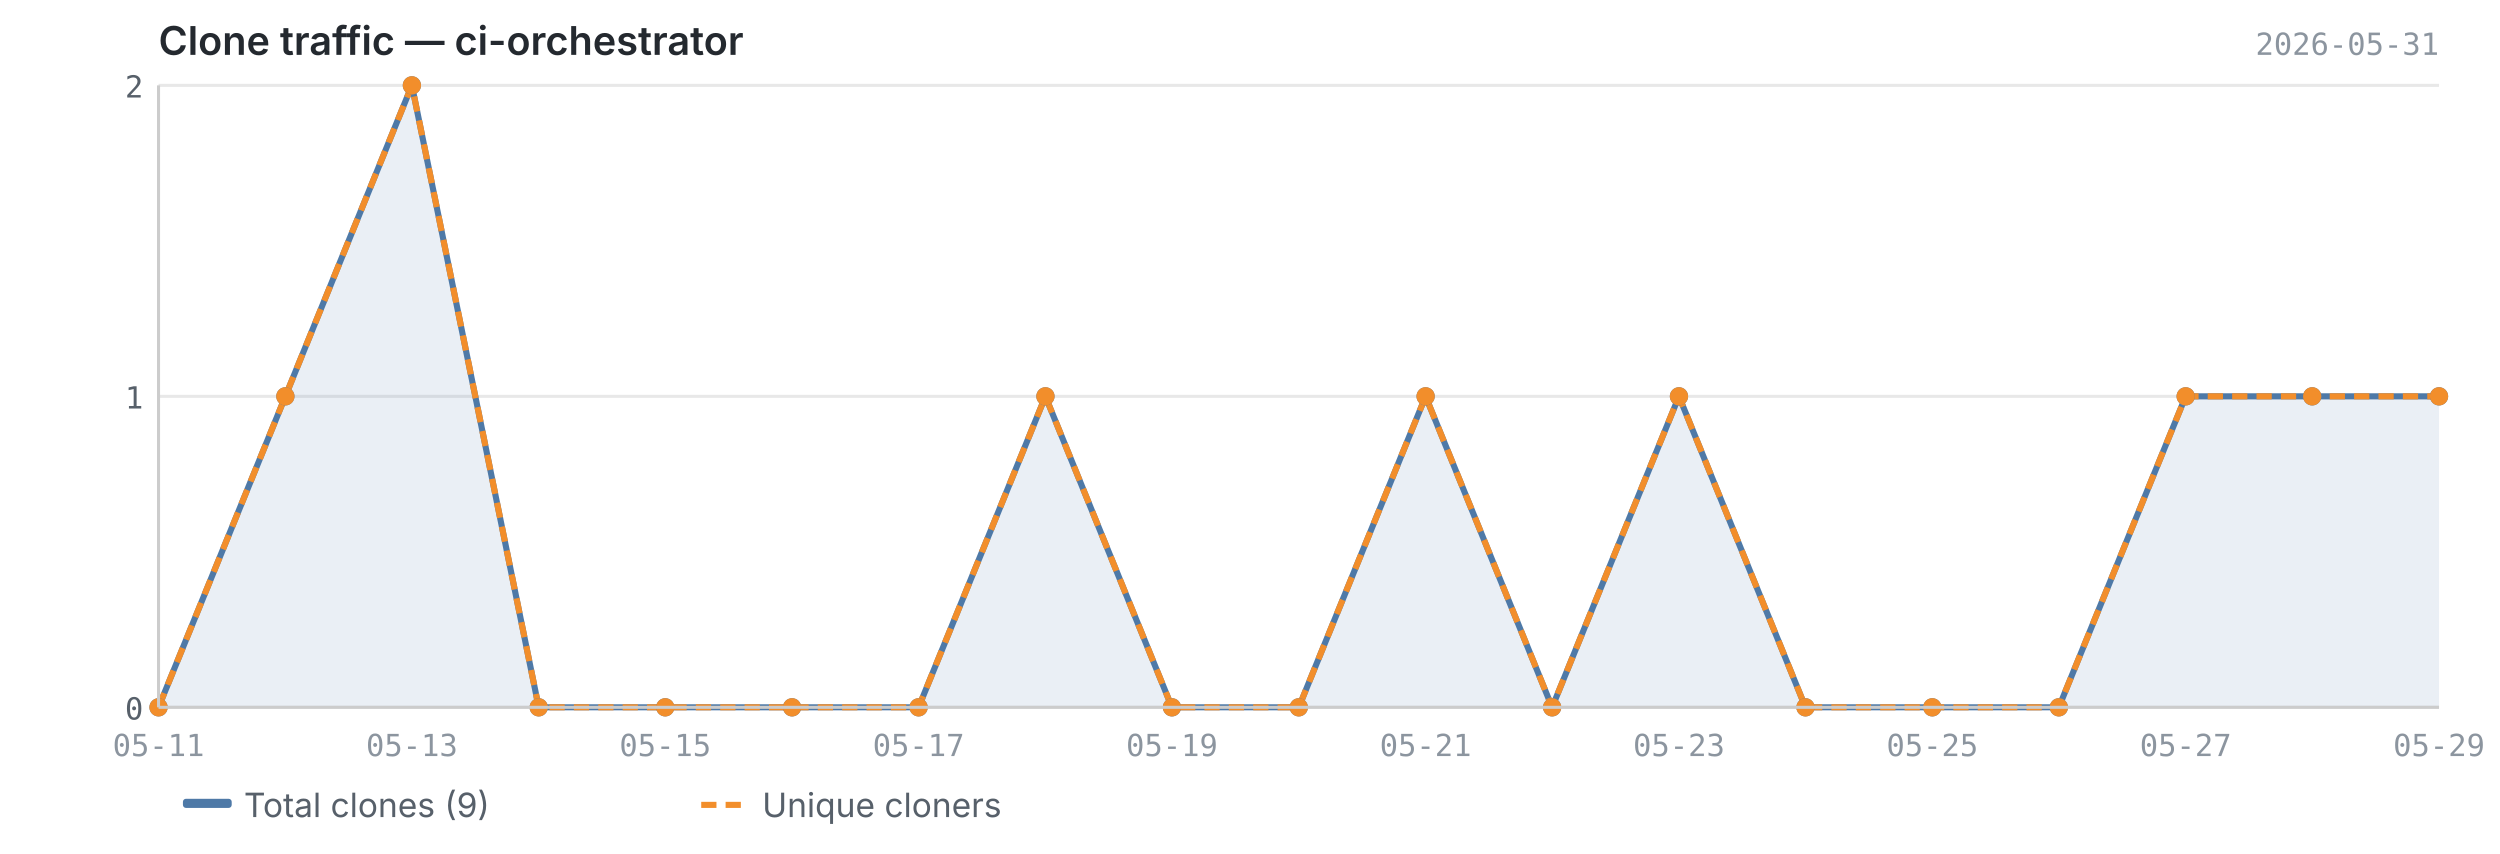
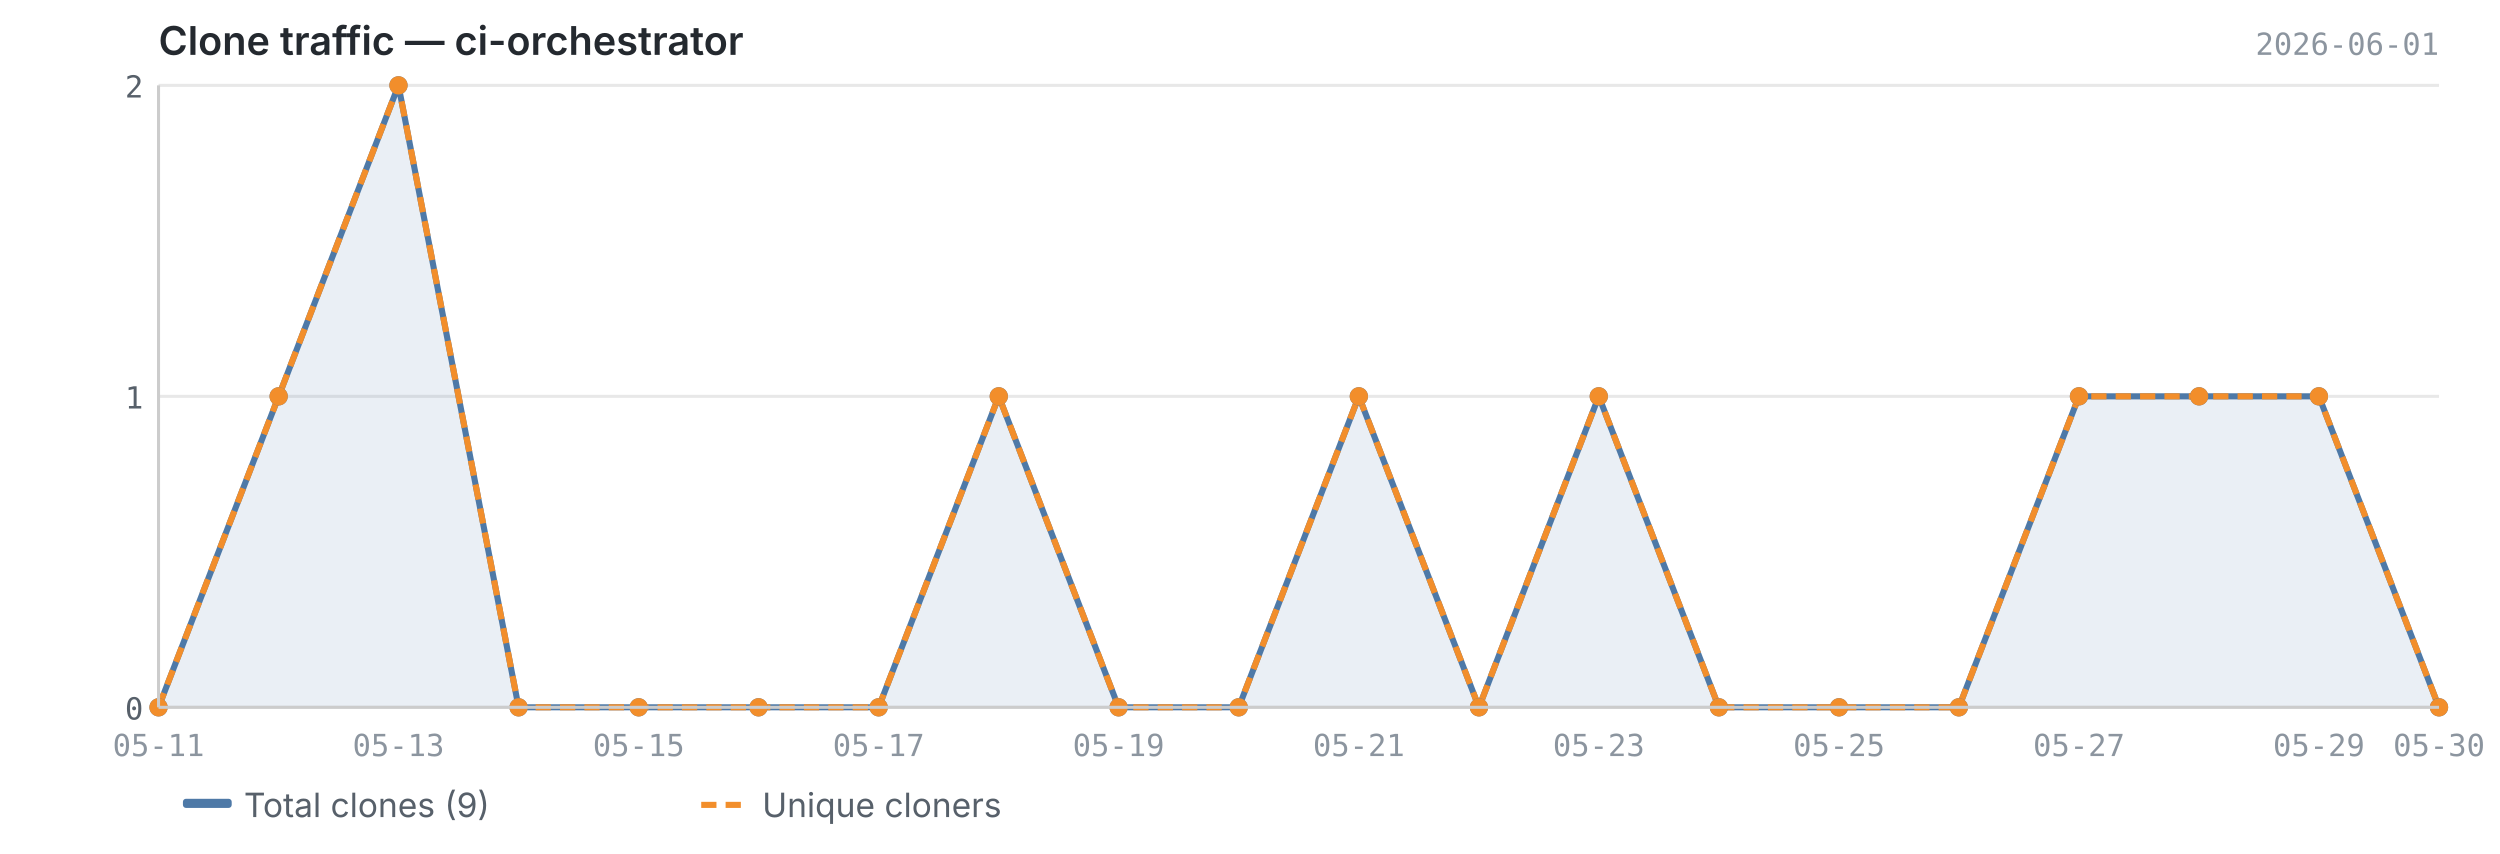
<svg xmlns="http://www.w3.org/2000/svg" viewBox="0 0 820 280" width="820" height="280">
  <text x="52" y="18" font-size="13" font-weight="600" fill="#24292f" font-family="-apple-system, BlinkMacSystemFont, 'Segoe UI', sans-serif">Clone traffic — ci-orchestrator</text>
-   <text x="800" y="18" font-size="10" fill="#8c959f" font-family="ui-monospace, SFMono-Regular, 'SF Mono', Menlo, monospace" text-anchor="end">2026-05-31</text>
+   <text x="800" y="18" font-size="10" fill="#8c959f" font-family="ui-monospace, SFMono-Regular, 'SF Mono', Menlo, monospace" text-anchor="end">2026-06-01</text>
  <line x1="52" y1="232.0" x2="800" y2="232.0" stroke="#e8e8e8" stroke-width="1" />
  <line x1="52" y1="130.0" x2="800" y2="130.0" stroke="#e8e8e8" stroke-width="1" />
  <line x1="52" y1="28.0" x2="800" y2="28.0" stroke="#e8e8e8" stroke-width="1" />
-   <path d="M52.0,232.0 L52.0,232.0 L93.6,130.0 L135.1,28.0 L176.7,232.0 L218.2,232.0 L259.8,232.0 L301.3,232.0 L342.9,130.0 L384.4,232.0 L426.0,232.0 L467.6,130.0 L509.1,232.0 L550.7,130.0 L592.2,232.0 L633.8,232.0 L675.3,232.0 L716.9,130.0 L758.4,130.0 L800.0,130.0 L800.0,232.0 L52.0,232.0Z" fill="#4e79a7" opacity="0.12" />
-   <polyline points="52.0,232.0 93.6,130.0 135.1,28.0 176.7,232.0 218.2,232.0 259.8,232.0 301.3,232.0 342.9,130.0 384.4,232.0 426.0,232.0 467.6,130.0 509.1,232.0 550.7,130.0 592.2,232.0 633.8,232.0 675.3,232.0 716.9,130.0 758.4,130.0 800.0,130.0" fill="none" stroke="#4e79a7" stroke-width="2" stroke-linejoin="round" />
-   <polyline points="52.0,232.0 93.6,130.0 135.1,28.0 176.7,232.0 218.2,232.0 259.8,232.0 301.3,232.0 342.9,130.0 384.4,232.0 426.0,232.0 467.6,130.0 509.1,232.0 550.7,130.0 592.2,232.0 633.8,232.0 675.3,232.0 716.9,130.0 758.4,130.0 800.0,130.0" fill="none" stroke="#f28e2b" stroke-width="2" stroke-linejoin="round" stroke-dasharray="5,3" />
+   <path d="M52.0,232.0 L52.0,232.0 L91.4,130.0 L130.7,28.0 L170.1,232.0 L209.5,232.0 L248.8,232.0 L288.2,232.0 L327.6,130.0 L366.9,232.0 L406.3,232.0 L445.7,130.0 L485.1,232.0 L524.4,130.0 L563.8,232.0 L603.2,232.0 L642.5,232.0 L681.9,130.0 L721.3,130.0 L760.6,130.0 L800.0,232.0 L800.0,232.0 L52.0,232.0Z" fill="#4e79a7" opacity="0.12" />
+   <polyline points="52.0,232.0 91.4,130.0 130.7,28.0 170.1,232.0 209.5,232.0 248.8,232.0 288.2,232.0 327.6,130.0 366.9,232.0 406.3,232.0 445.7,130.0 485.1,232.0 524.4,130.0 563.8,232.0 603.2,232.0 642.5,232.0 681.9,130.0 721.3,130.0 760.6,130.0 800.0,232.0" fill="none" stroke="#4e79a7" stroke-width="2" stroke-linejoin="round" />
+   <polyline points="52.0,232.0 91.4,130.0 130.7,28.0 170.1,232.0 209.5,232.0 248.8,232.0 288.2,232.0 327.6,130.0 366.9,232.0 406.3,232.0 445.7,130.0 485.1,232.0 524.4,130.0 563.8,232.0 603.2,232.0 642.5,232.0 681.9,130.0 721.3,130.0 760.6,130.0 800.0,232.0" fill="none" stroke="#f28e2b" stroke-width="2" stroke-linejoin="round" stroke-dasharray="5,3" />
  <circle cx="52.0" cy="232.0" r="3" fill="#4e79a7" />
-   <circle cx="93.6" cy="130.0" r="3" fill="#4e79a7" />
-   <circle cx="135.1" cy="28.0" r="3" fill="#4e79a7" />
-   <circle cx="176.7" cy="232.0" r="3" fill="#4e79a7" />
-   <circle cx="218.2" cy="232.0" r="3" fill="#4e79a7" />
-   <circle cx="259.8" cy="232.0" r="3" fill="#4e79a7" />
-   <circle cx="301.3" cy="232.0" r="3" fill="#4e79a7" />
-   <circle cx="342.9" cy="130.0" r="3" fill="#4e79a7" />
-   <circle cx="384.4" cy="232.0" r="3" fill="#4e79a7" />
-   <circle cx="426.0" cy="232.0" r="3" fill="#4e79a7" />
-   <circle cx="467.6" cy="130.0" r="3" fill="#4e79a7" />
-   <circle cx="509.1" cy="232.0" r="3" fill="#4e79a7" />
-   <circle cx="550.7" cy="130.0" r="3" fill="#4e79a7" />
-   <circle cx="592.2" cy="232.0" r="3" fill="#4e79a7" />
-   <circle cx="633.8" cy="232.0" r="3" fill="#4e79a7" />
-   <circle cx="675.3" cy="232.0" r="3" fill="#4e79a7" />
-   <circle cx="716.9" cy="130.0" r="3" fill="#4e79a7" />
-   <circle cx="758.4" cy="130.0" r="3" fill="#4e79a7" />
-   <circle cx="800.0" cy="130.0" r="3" fill="#4e79a7" />
+   <circle cx="91.4" cy="130.0" r="3" fill="#4e79a7" />
+   <circle cx="130.7" cy="28.0" r="3" fill="#4e79a7" />
+   <circle cx="170.1" cy="232.0" r="3" fill="#4e79a7" />
+   <circle cx="209.5" cy="232.0" r="3" fill="#4e79a7" />
+   <circle cx="248.8" cy="232.0" r="3" fill="#4e79a7" />
+   <circle cx="288.2" cy="232.0" r="3" fill="#4e79a7" />
+   <circle cx="327.6" cy="130.0" r="3" fill="#4e79a7" />
+   <circle cx="366.9" cy="232.0" r="3" fill="#4e79a7" />
+   <circle cx="406.3" cy="232.0" r="3" fill="#4e79a7" />
+   <circle cx="445.7" cy="130.0" r="3" fill="#4e79a7" />
+   <circle cx="485.1" cy="232.0" r="3" fill="#4e79a7" />
+   <circle cx="524.4" cy="130.0" r="3" fill="#4e79a7" />
+   <circle cx="563.8" cy="232.0" r="3" fill="#4e79a7" />
+   <circle cx="603.2" cy="232.0" r="3" fill="#4e79a7" />
+   <circle cx="642.5" cy="232.0" r="3" fill="#4e79a7" />
+   <circle cx="681.9" cy="130.0" r="3" fill="#4e79a7" />
+   <circle cx="721.3" cy="130.0" r="3" fill="#4e79a7" />
+   <circle cx="760.6" cy="130.0" r="3" fill="#4e79a7" />
+   <circle cx="800.0" cy="232.0" r="3" fill="#4e79a7" />
  <circle cx="52.0" cy="232.0" r="3" fill="#f28e2b" />
-   <circle cx="93.6" cy="130.0" r="3" fill="#f28e2b" />
-   <circle cx="135.1" cy="28.0" r="3" fill="#f28e2b" />
-   <circle cx="176.7" cy="232.0" r="3" fill="#f28e2b" />
-   <circle cx="218.2" cy="232.0" r="3" fill="#f28e2b" />
-   <circle cx="259.8" cy="232.0" r="3" fill="#f28e2b" />
-   <circle cx="301.3" cy="232.0" r="3" fill="#f28e2b" />
-   <circle cx="342.9" cy="130.0" r="3" fill="#f28e2b" />
-   <circle cx="384.4" cy="232.0" r="3" fill="#f28e2b" />
-   <circle cx="426.0" cy="232.0" r="3" fill="#f28e2b" />
-   <circle cx="467.6" cy="130.0" r="3" fill="#f28e2b" />
-   <circle cx="509.1" cy="232.0" r="3" fill="#f28e2b" />
-   <circle cx="550.7" cy="130.0" r="3" fill="#f28e2b" />
-   <circle cx="592.2" cy="232.0" r="3" fill="#f28e2b" />
-   <circle cx="633.8" cy="232.0" r="3" fill="#f28e2b" />
-   <circle cx="675.3" cy="232.0" r="3" fill="#f28e2b" />
-   <circle cx="716.9" cy="130.0" r="3" fill="#f28e2b" />
-   <circle cx="758.4" cy="130.0" r="3" fill="#f28e2b" />
-   <circle cx="800.0" cy="130.0" r="3" fill="#f28e2b" />
+   <circle cx="91.4" cy="130.0" r="3" fill="#f28e2b" />
+   <circle cx="130.7" cy="28.0" r="3" fill="#f28e2b" />
+   <circle cx="170.1" cy="232.0" r="3" fill="#f28e2b" />
+   <circle cx="209.5" cy="232.0" r="3" fill="#f28e2b" />
+   <circle cx="248.8" cy="232.0" r="3" fill="#f28e2b" />
+   <circle cx="288.2" cy="232.0" r="3" fill="#f28e2b" />
+   <circle cx="327.6" cy="130.0" r="3" fill="#f28e2b" />
+   <circle cx="366.9" cy="232.0" r="3" fill="#f28e2b" />
+   <circle cx="406.3" cy="232.0" r="3" fill="#f28e2b" />
+   <circle cx="445.7" cy="130.0" r="3" fill="#f28e2b" />
+   <circle cx="485.1" cy="232.0" r="3" fill="#f28e2b" />
+   <circle cx="524.4" cy="130.0" r="3" fill="#f28e2b" />
+   <circle cx="563.8" cy="232.0" r="3" fill="#f28e2b" />
+   <circle cx="603.2" cy="232.0" r="3" fill="#f28e2b" />
+   <circle cx="642.5" cy="232.0" r="3" fill="#f28e2b" />
+   <circle cx="681.9" cy="130.0" r="3" fill="#f28e2b" />
+   <circle cx="721.3" cy="130.0" r="3" fill="#f28e2b" />
+   <circle cx="760.6" cy="130.0" r="3" fill="#f28e2b" />
+   <circle cx="800.0" cy="232.0" r="3" fill="#f28e2b" />
  <line x1="52" y1="28" x2="52" y2="232" stroke="#cccccc" stroke-width="1" />
  <line x1="52" y1="232" x2="800" y2="232" stroke="#cccccc" stroke-width="1" />
  <text x="47" y="236.0" text-anchor="end" font-size="10" fill="#57606a" font-family="ui-monospace, SFMono-Regular, 'SF Mono', Menlo, monospace">0</text>
  <text x="47" y="134.0" text-anchor="end" font-size="10" fill="#57606a" font-family="ui-monospace, SFMono-Regular, 'SF Mono', Menlo, monospace">1</text>
  <text x="47" y="32.0" text-anchor="end" font-size="10" fill="#57606a" font-family="ui-monospace, SFMono-Regular, 'SF Mono', Menlo, monospace">2</text>
  <text x="52.0" y="248" text-anchor="middle" font-size="10" fill="#8c959f" font-family="ui-monospace, SFMono-Regular, 'SF Mono', Menlo, monospace">05-11</text>
-   <text x="135.1" y="248" text-anchor="middle" font-size="10" fill="#8c959f" font-family="ui-monospace, SFMono-Regular, 'SF Mono', Menlo, monospace">05-13</text>
-   <text x="218.2" y="248" text-anchor="middle" font-size="10" fill="#8c959f" font-family="ui-monospace, SFMono-Regular, 'SF Mono', Menlo, monospace">05-15</text>
-   <text x="301.3" y="248" text-anchor="middle" font-size="10" fill="#8c959f" font-family="ui-monospace, SFMono-Regular, 'SF Mono', Menlo, monospace">05-17</text>
-   <text x="384.4" y="248" text-anchor="middle" font-size="10" fill="#8c959f" font-family="ui-monospace, SFMono-Regular, 'SF Mono', Menlo, monospace">05-19</text>
-   <text x="467.6" y="248" text-anchor="middle" font-size="10" fill="#8c959f" font-family="ui-monospace, SFMono-Regular, 'SF Mono', Menlo, monospace">05-21</text>
-   <text x="550.7" y="248" text-anchor="middle" font-size="10" fill="#8c959f" font-family="ui-monospace, SFMono-Regular, 'SF Mono', Menlo, monospace">05-23</text>
-   <text x="633.8" y="248" text-anchor="middle" font-size="10" fill="#8c959f" font-family="ui-monospace, SFMono-Regular, 'SF Mono', Menlo, monospace">05-25</text>
-   <text x="716.9" y="248" text-anchor="middle" font-size="10" fill="#8c959f" font-family="ui-monospace, SFMono-Regular, 'SF Mono', Menlo, monospace">05-27</text>
-   <text x="800.0" y="248" text-anchor="middle" font-size="10" fill="#8c959f" font-family="ui-monospace, SFMono-Regular, 'SF Mono', Menlo, monospace">05-29</text>
+   <text x="130.7" y="248" text-anchor="middle" font-size="10" fill="#8c959f" font-family="ui-monospace, SFMono-Regular, 'SF Mono', Menlo, monospace">05-13</text>
+   <text x="209.5" y="248" text-anchor="middle" font-size="10" fill="#8c959f" font-family="ui-monospace, SFMono-Regular, 'SF Mono', Menlo, monospace">05-15</text>
+   <text x="288.2" y="248" text-anchor="middle" font-size="10" fill="#8c959f" font-family="ui-monospace, SFMono-Regular, 'SF Mono', Menlo, monospace">05-17</text>
+   <text x="366.9" y="248" text-anchor="middle" font-size="10" fill="#8c959f" font-family="ui-monospace, SFMono-Regular, 'SF Mono', Menlo, monospace">05-19</text>
+   <text x="445.7" y="248" text-anchor="middle" font-size="10" fill="#8c959f" font-family="ui-monospace, SFMono-Regular, 'SF Mono', Menlo, monospace">05-21</text>
+   <text x="524.4" y="248" text-anchor="middle" font-size="10" fill="#8c959f" font-family="ui-monospace, SFMono-Regular, 'SF Mono', Menlo, monospace">05-23</text>
+   <text x="603.2" y="248" text-anchor="middle" font-size="10" fill="#8c959f" font-family="ui-monospace, SFMono-Regular, 'SF Mono', Menlo, monospace">05-25</text>
+   <text x="681.9" y="248" text-anchor="middle" font-size="10" fill="#8c959f" font-family="ui-monospace, SFMono-Regular, 'SF Mono', Menlo, monospace">05-27</text>
+   <text x="760.6" y="248" text-anchor="middle" font-size="10" fill="#8c959f" font-family="ui-monospace, SFMono-Regular, 'SF Mono', Menlo, monospace">05-29</text>
+   <text x="800.0" y="248" text-anchor="middle" font-size="10" fill="#8c959f" font-family="ui-monospace, SFMono-Regular, 'SF Mono', Menlo, monospace">05-30</text>
  <rect x="60" y="262" width="16" height="3" fill="#4e79a7" rx="1" />
  <text x="80" y="268" font-size="11" fill="#57606a" font-family="-apple-system, BlinkMacSystemFont, 'Segoe UI', sans-serif">Total clones (9)</text>
  <line x1="230" y1="264" x2="246" y2="264" stroke="#f28e2b" stroke-width="2" stroke-dasharray="5,3" />
  <text x="250" y="268" font-size="11" fill="#57606a" font-family="-apple-system, BlinkMacSystemFont, 'Segoe UI', sans-serif">Unique cloners</text>
</svg>
